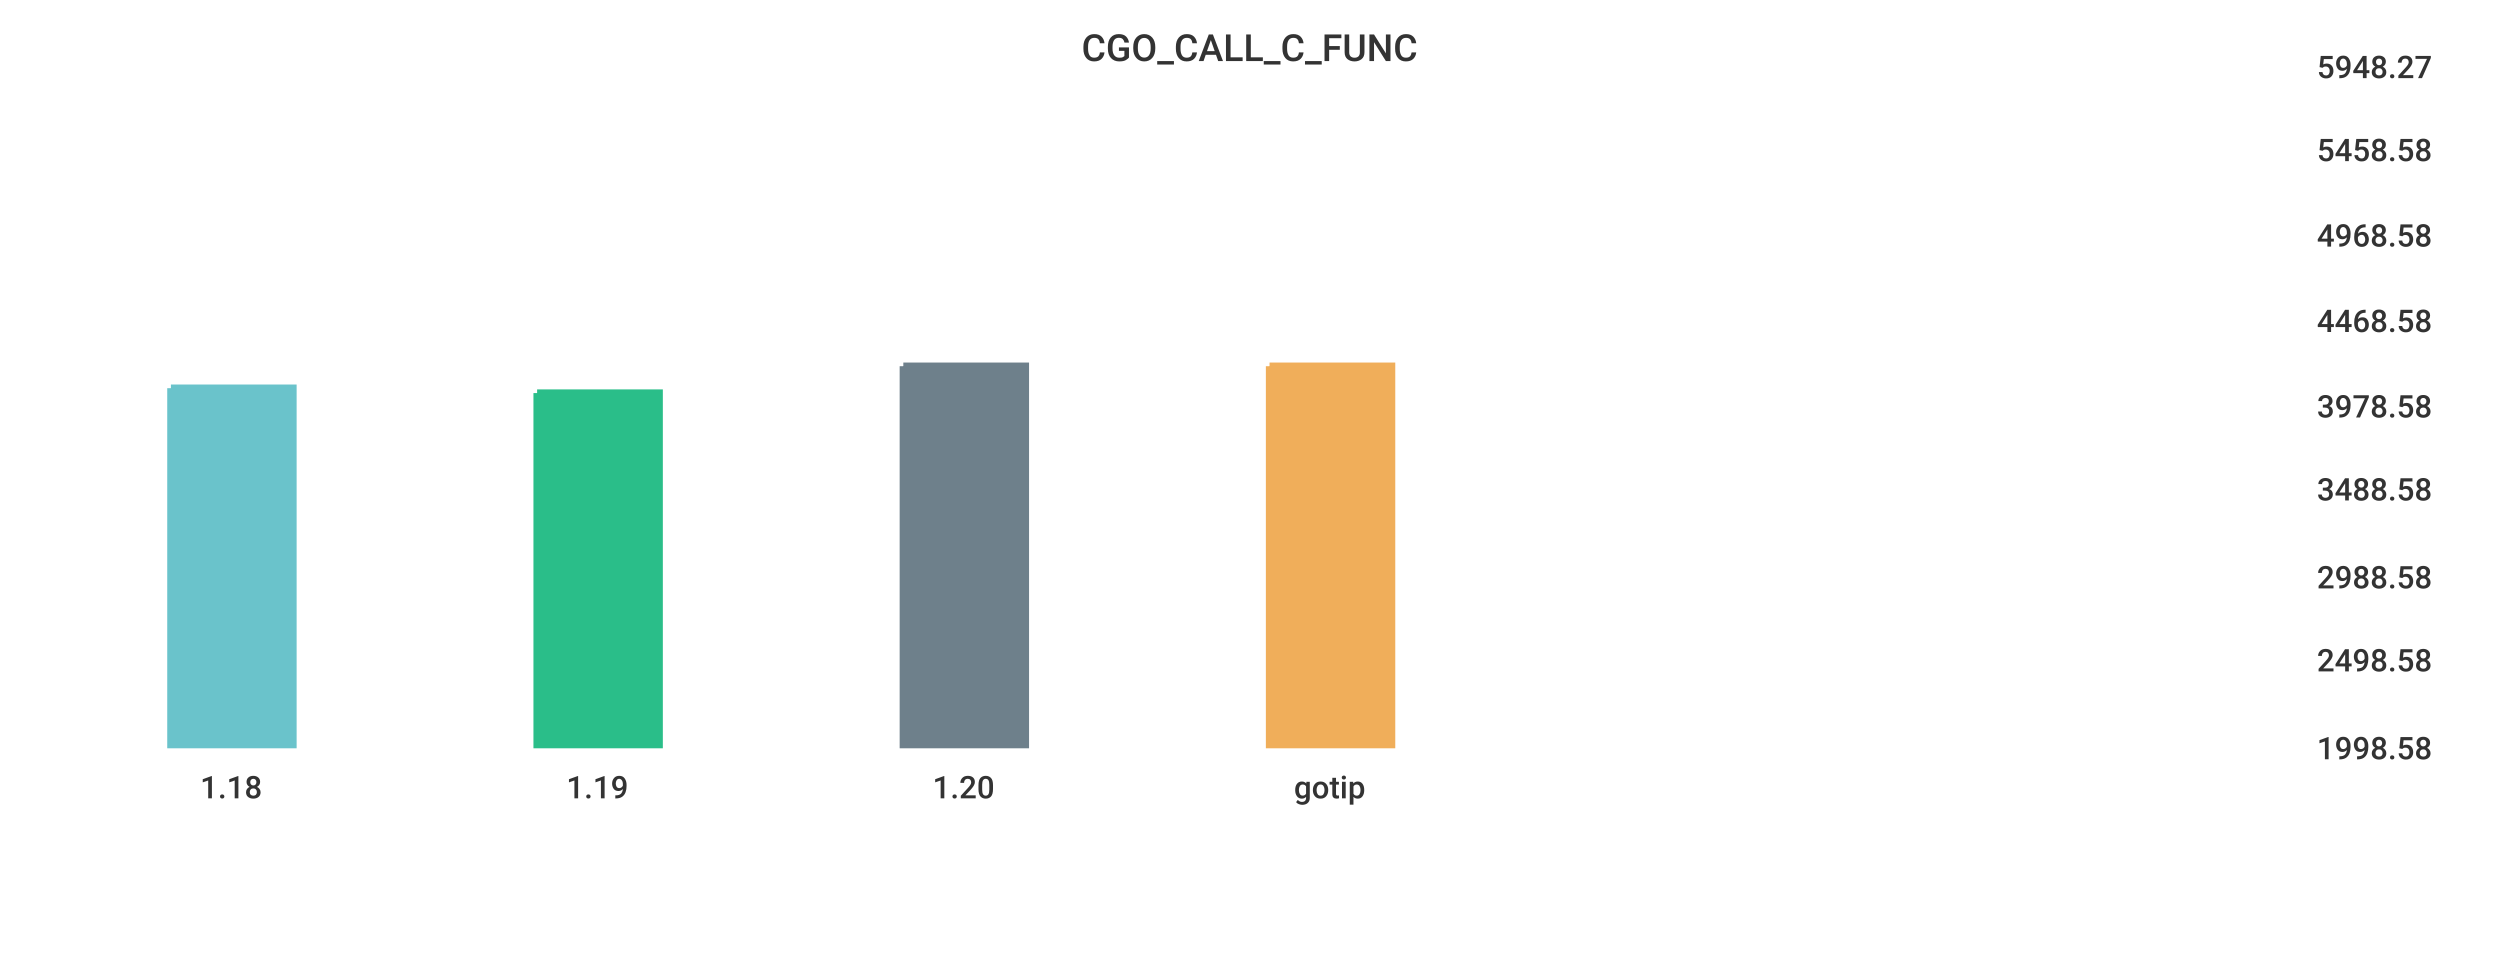
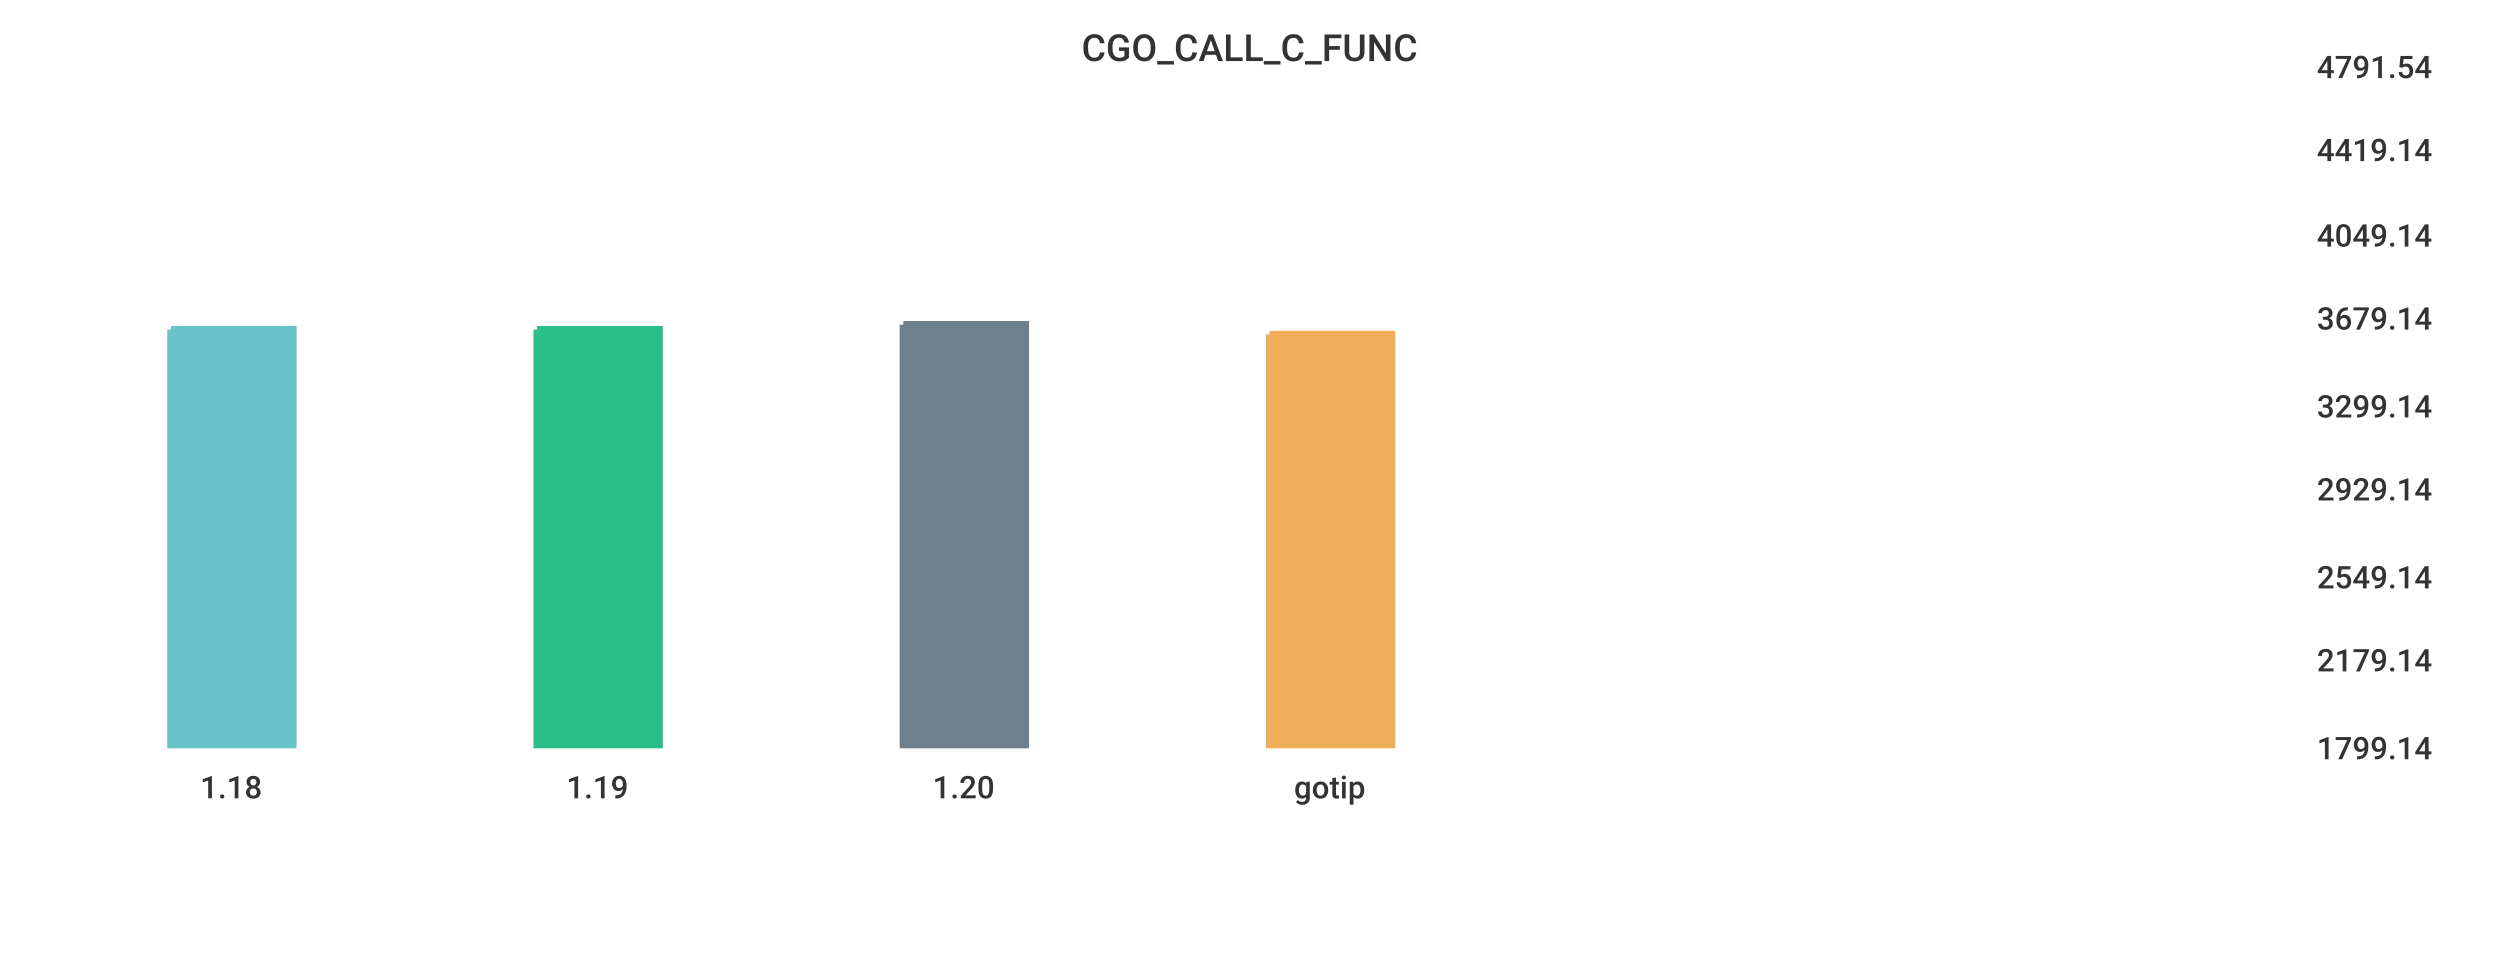
<svg xmlns="http://www.w3.org/2000/svg" width="1024" height="400">\n<path d="M 0 0 L 1024 0 L 1024 400 L 0 400 L 0 0" style="stroke-width:0;stroke:rgba(255,255,255,1.0);fill:rgba(255,255,255,1.0)" />
  <path d="M 20 26 L 934 26 L 934 305 L 20 305 L 20 26" style="stroke-width:0;stroke:rgba(255,255,255,1.0);fill:rgba(255,255,255,1.0)" />
-   <path d="M 70 159 L 120 159 L 120 305 L 70 305 L 70 159" style="stroke-width:3;stroke:rgba(106,195,203,1.0);fill:rgba(106,195,203,1.0)" />
-   <path d="M 220 161 L 270 161 L 270 305 L 220 305 L 220 161" style="stroke-width:3;stroke:rgba(42,190,137,1.0);fill:rgba(42,190,137,1.0)" />
-   <path d="M 370 150 L 420 150 L 420 305 L 370 305 L 370 150" style="stroke-width:3;stroke:rgba(110,128,139,1.0);fill:rgba(110,128,139,1.0)" />
-   <path d="M 520 150 L 570 150 L 570 305 L 520 305 L 520 150" style="stroke-width:3;stroke:rgba(240,174,90,1.0);fill:rgba(240,174,90,1.0)" />
+   <path d="M 70 135 L 120 135 L 120 305 L 70 305 L 70 135" style="stroke-width:3;stroke:rgba(106,195,203,1.0);fill:rgba(106,195,203,1.0)" />
+   <path d="M 220 135 L 270 135 L 270 305 L 220 305 L 220 135" style="stroke-width:3;stroke:rgba(42,190,137,1.0);fill:rgba(42,190,137,1.0)" />
+   <path d="M 370 133 L 420 133 L 420 305 L 370 305 L 370 133" style="stroke-width:3;stroke:rgba(110,128,139,1.0);fill:rgba(110,128,139,1.0)" />
+   <path d="M 520 137 L 570 137 L 570 305 L 520 305 L 520 137" style="stroke-width:3;stroke:rgba(240,174,90,1.0);fill:rgba(240,174,90,1.0)" />
  <path d="M 20 305 L 934 305" style="stroke-width:0;stroke:rgba(51,51,51,1.0);fill:none" />
  <path d="M 20 305 L 20 310" style="stroke-width:0;stroke:rgba(51,51,51,1.0);fill:none" />
  <text x="82" y="327" style="stroke-width:0;stroke:none;fill:rgba(51,51,51,1.0);font-size:12.8px;font-family:'Roboto Medium',sans-serif">1.18</text>
  <path d="M 170 305 L 170 310" style="stroke-width:0;stroke:rgba(51,51,51,1.0);fill:none" />
  <text x="232" y="327" style="stroke-width:0;stroke:none;fill:rgba(51,51,51,1.0);font-size:12.8px;font-family:'Roboto Medium',sans-serif">1.19</text>
  <path d="M 320 305 L 320 310" style="stroke-width:0;stroke:rgba(51,51,51,1.0);fill:none" />
  <text x="382" y="327" style="stroke-width:0;stroke:none;fill:rgba(51,51,51,1.0);font-size:12.8px;font-family:'Roboto Medium',sans-serif">1.20</text>
  <path d="M 470 305 L 470 310" style="stroke-width:0;stroke:rgba(51,51,51,1.0);fill:none" />
  <text x="530" y="327" style="stroke-width:0;stroke:none;fill:rgba(51,51,51,1.0);font-size:12.8px;font-family:'Roboto Medium',sans-serif">gotip</text>
  <path d="M 934 26 L 934 305" style="stroke-width:0;stroke:rgba(51,51,51,1.0);fill:none" />
  <path d="M 934 305 L 939 305" style="stroke-width:0;stroke:rgba(51,51,51,1.0);fill:none" />
  <path d="M 934 305 L 939 305" style="stroke-width:0;stroke:rgba(51,51,51,1.0);fill:none" />
-   <text x="949" y="311" style="stroke-width:0;stroke:none;fill:rgba(51,51,51,1.0);font-size:12.8px;font-family:'Roboto Medium',sans-serif">1998.58</text>
+   <text x="949" y="311" style="stroke-width:0;stroke:none;fill:rgba(51,51,51,1.0);font-size:12.8px;font-family:'Roboto Medium',sans-serif">1799.14</text>
  <path d="M 934 269 L 939 269" style="stroke-width:0;stroke:rgba(51,51,51,1.0);fill:none" />
-   <text x="949" y="275" style="stroke-width:0;stroke:none;fill:rgba(51,51,51,1.0);font-size:12.8px;font-family:'Roboto Medium',sans-serif">2498.58</text>
+   <text x="949" y="275" style="stroke-width:0;stroke:none;fill:rgba(51,51,51,1.0);font-size:12.8px;font-family:'Roboto Medium',sans-serif">2179.14</text>
  <path d="M 934 235 L 939 235" style="stroke-width:0;stroke:rgba(51,51,51,1.0);fill:none" />
-   <text x="949" y="241" style="stroke-width:0;stroke:none;fill:rgba(51,51,51,1.0);font-size:12.8px;font-family:'Roboto Medium',sans-serif">2988.58</text>
+   <text x="949" y="241" style="stroke-width:0;stroke:none;fill:rgba(51,51,51,1.0);font-size:12.8px;font-family:'Roboto Medium',sans-serif">2549.14</text>
  <path d="M 934 199 L 939 199" style="stroke-width:0;stroke:rgba(51,51,51,1.0);fill:none" />
-   <text x="949" y="205" style="stroke-width:0;stroke:none;fill:rgba(51,51,51,1.0);font-size:12.8px;font-family:'Roboto Medium',sans-serif">3488.58</text>
+   <text x="949" y="205" style="stroke-width:0;stroke:none;fill:rgba(51,51,51,1.0);font-size:12.8px;font-family:'Roboto Medium',sans-serif">2929.14</text>
  <path d="M 934 165 L 939 165" style="stroke-width:0;stroke:rgba(51,51,51,1.0);fill:none" />
-   <text x="949" y="171" style="stroke-width:0;stroke:none;fill:rgba(51,51,51,1.0);font-size:12.8px;font-family:'Roboto Medium',sans-serif">3978.58</text>
-   <path d="M 934 130 L 939 130" style="stroke-width:0;stroke:rgba(51,51,51,1.0);fill:none" />
-   <text x="949" y="136" style="stroke-width:0;stroke:none;fill:rgba(51,51,51,1.0);font-size:12.8px;font-family:'Roboto Medium',sans-serif">4468.58</text>
+   <text x="949" y="171" style="stroke-width:0;stroke:none;fill:rgba(51,51,51,1.0);font-size:12.8px;font-family:'Roboto Medium',sans-serif">3299.14</text>
+   <path d="M 934 129 L 939 129" style="stroke-width:0;stroke:rgba(51,51,51,1.0);fill:none" />
+   <text x="949" y="135" style="stroke-width:0;stroke:none;fill:rgba(51,51,51,1.0);font-size:12.8px;font-family:'Roboto Medium',sans-serif">3679.14</text>
  <path d="M 934 95 L 939 95" style="stroke-width:0;stroke:rgba(51,51,51,1.0);fill:none" />
-   <text x="949" y="101" style="stroke-width:0;stroke:none;fill:rgba(51,51,51,1.0);font-size:12.8px;font-family:'Roboto Medium',sans-serif">4968.58</text>
+   <text x="949" y="101" style="stroke-width:0;stroke:none;fill:rgba(51,51,51,1.0);font-size:12.8px;font-family:'Roboto Medium',sans-serif">4049.14</text>
  <path d="M 934 60 L 939 60" style="stroke-width:0;stroke:rgba(51,51,51,1.0);fill:none" />
-   <text x="949" y="66" style="stroke-width:0;stroke:none;fill:rgba(51,51,51,1.0);font-size:12.8px;font-family:'Roboto Medium',sans-serif">5458.58</text>
+   <text x="949" y="66" style="stroke-width:0;stroke:none;fill:rgba(51,51,51,1.0);font-size:12.8px;font-family:'Roboto Medium',sans-serif">4419.14</text>
  <path d="M 934 26 L 939 26" style="stroke-width:0;stroke:rgba(51,51,51,1.0);fill:none" />
-   <text x="949" y="32" style="stroke-width:0;stroke:none;fill:rgba(51,51,51,1.0);font-size:12.8px;font-family:'Roboto Medium',sans-serif">5948.27</text>
+   <text x="949" y="32" style="stroke-width:0;stroke:none;fill:rgba(51,51,51,1.0);font-size:12.8px;font-family:'Roboto Medium',sans-serif">4791.54</text>
  <text x="443" y="25" style="stroke-width:0;stroke:none;fill:rgba(51,51,51,1.0);font-size:15.3px;font-family:'Roboto Medium',sans-serif">CGO_CALL_C_FUNC</text>
</svg>
